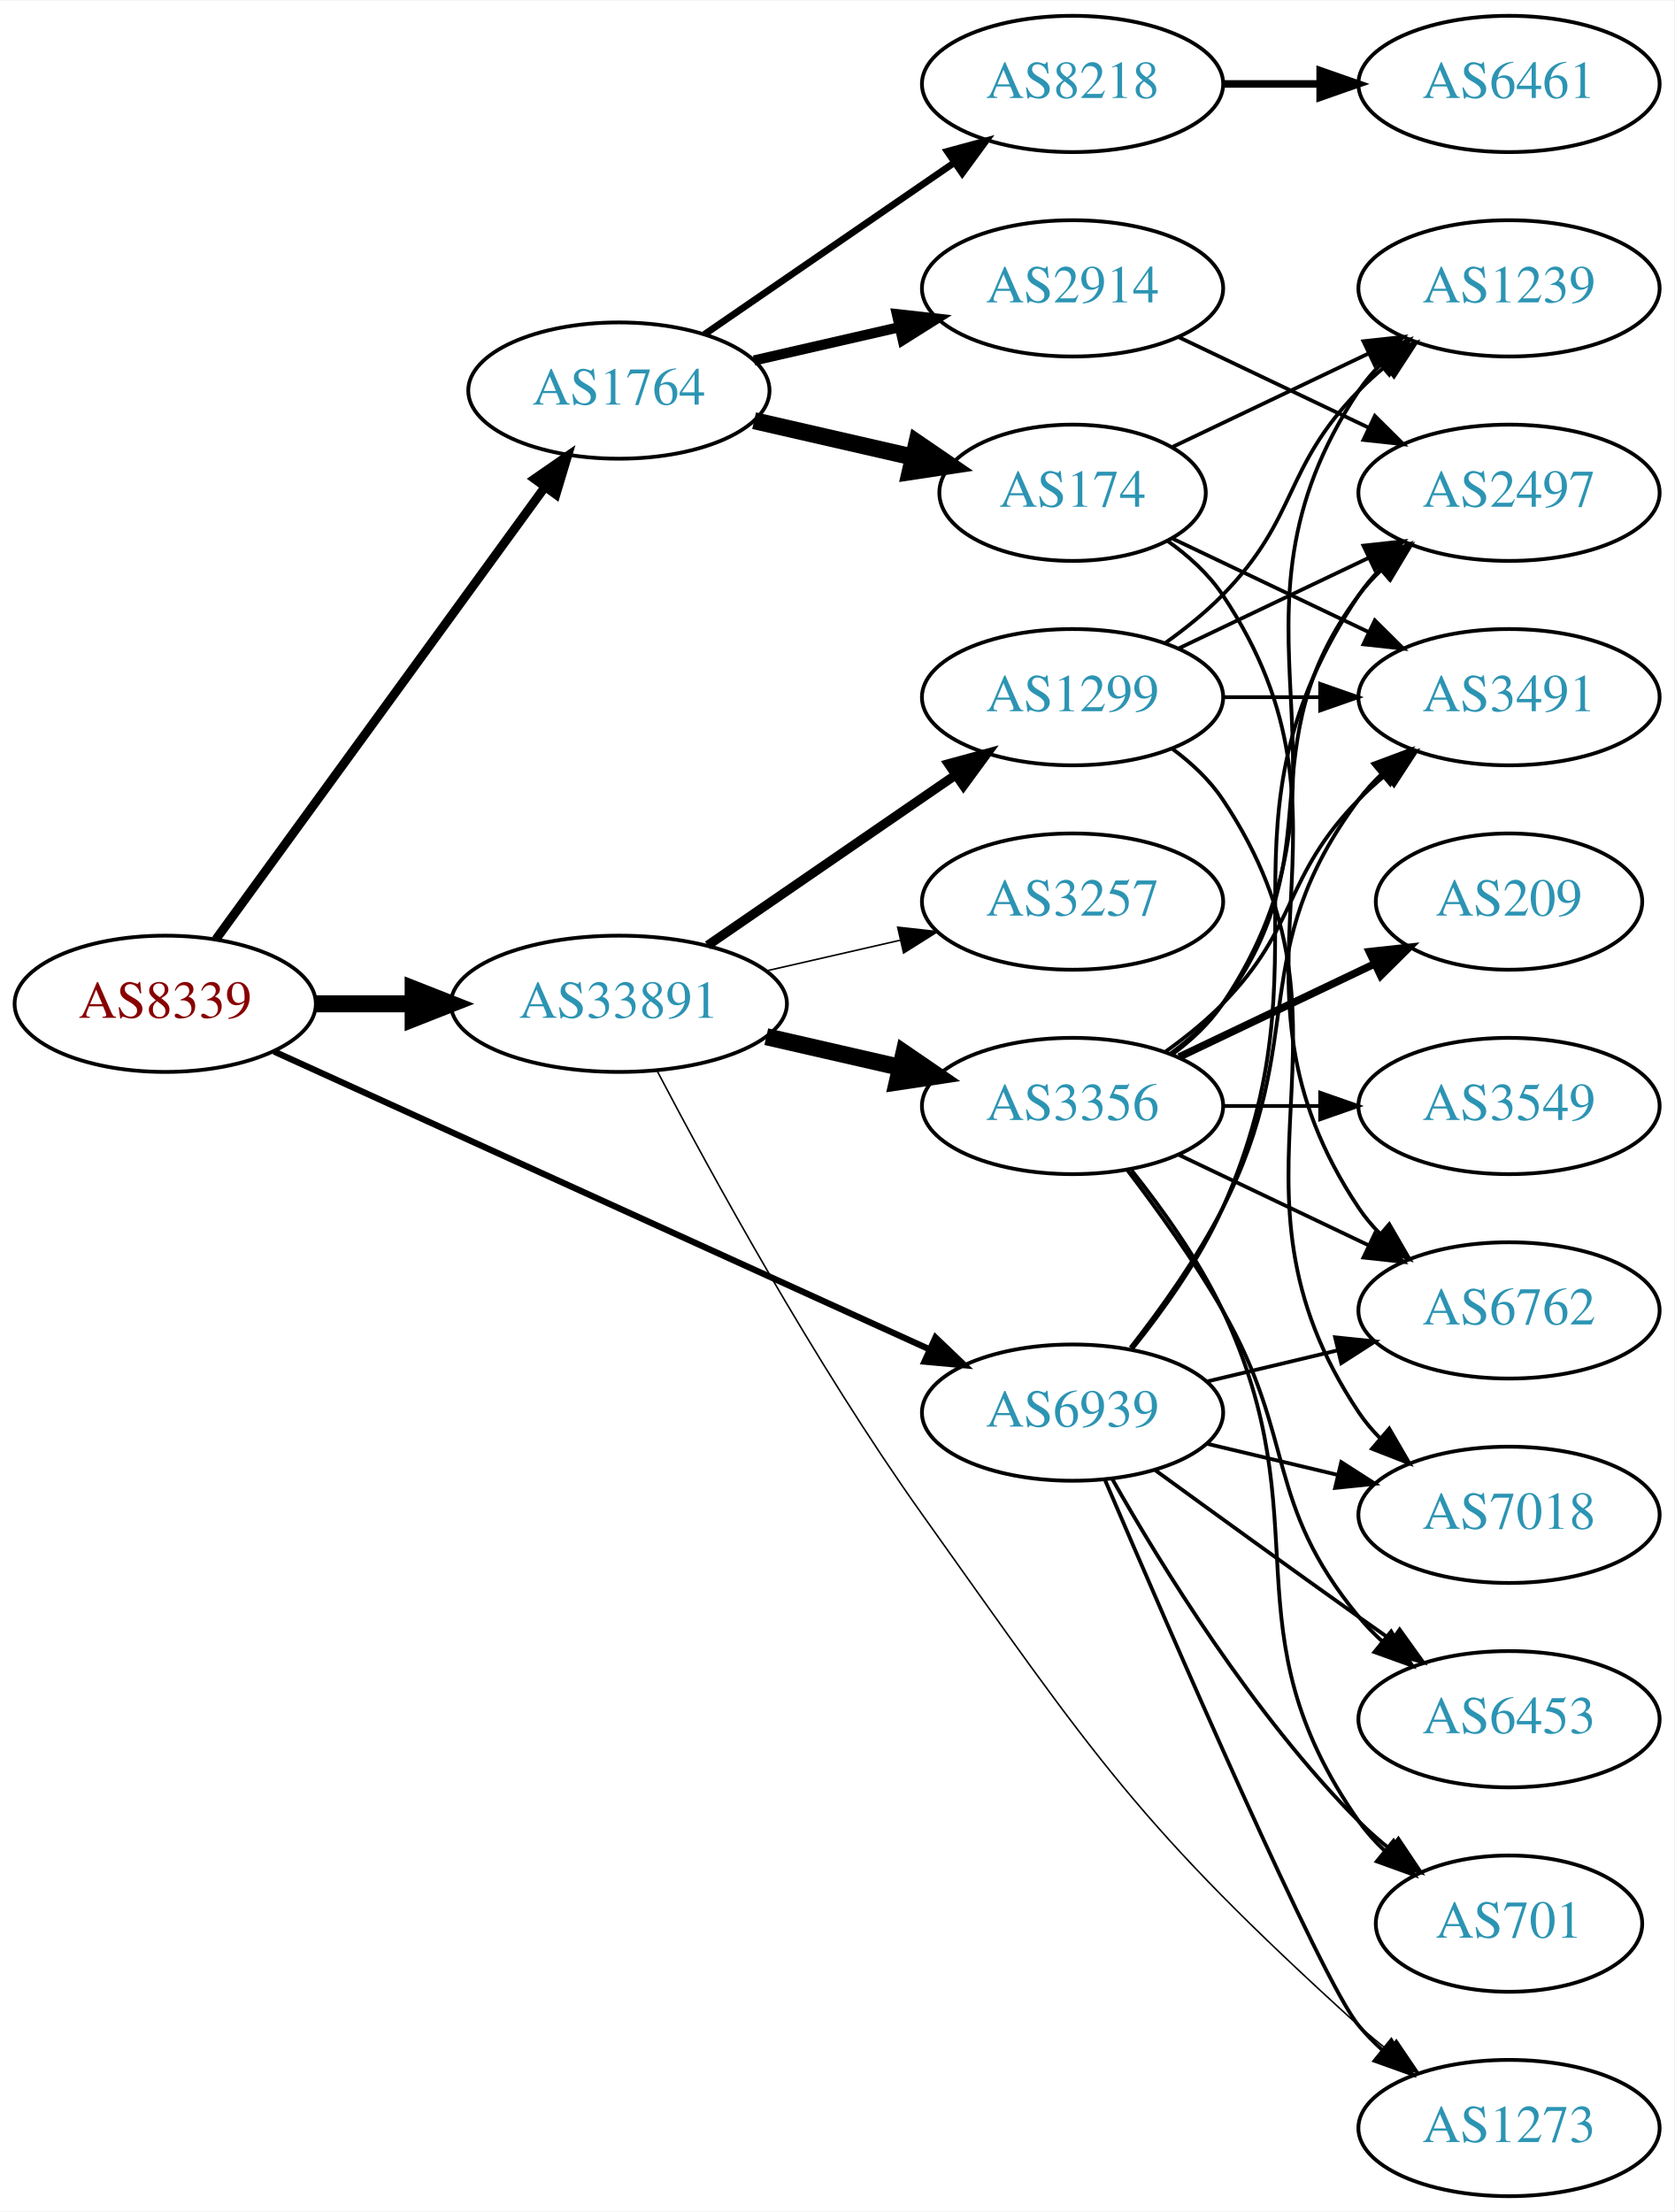
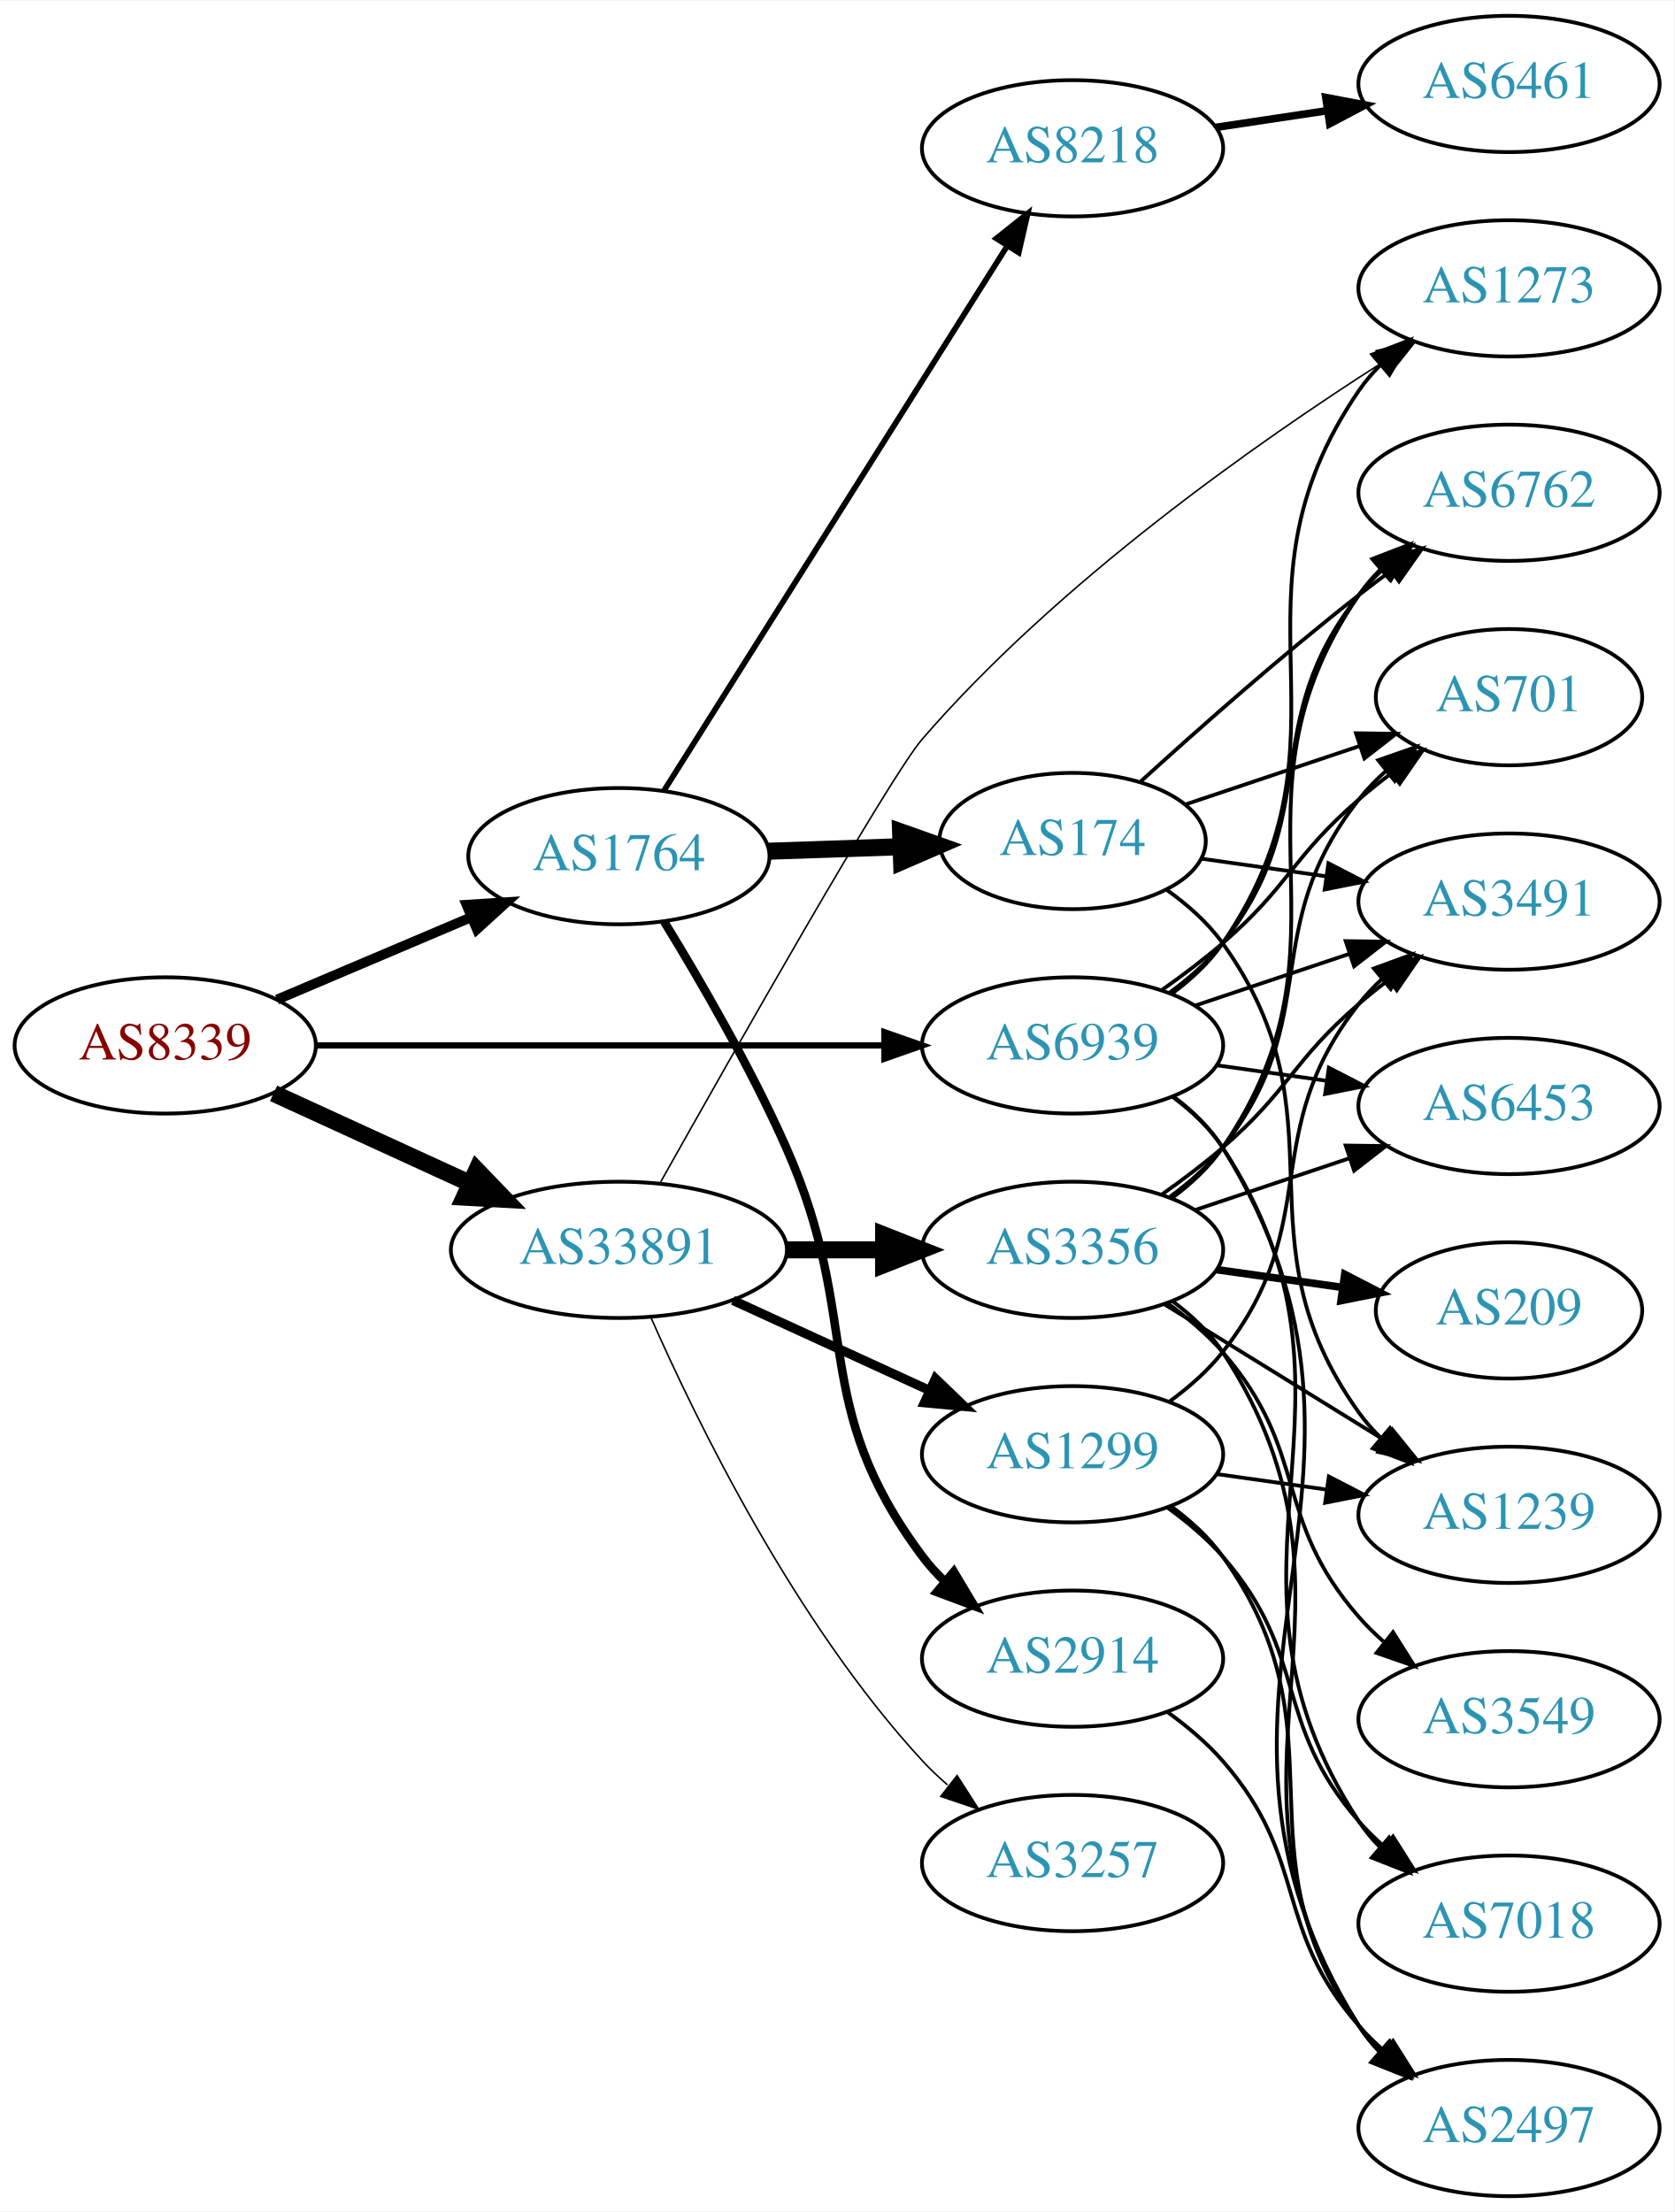
<svg xmlns="http://www.w3.org/2000/svg" xmlns:xlink="http://www.w3.org/1999/xlink" width="442pt" height="584pt" viewBox="0.00 0.00 442.27 584.00">
  <g id="graph0" class="graph" transform="scale(1 1) rotate(0) translate(4 580)">
    <polygon fill="white" stroke="none" points="-4,4 -4,-580 438.271,-580 438.271,4 -4,4" />
    <g id="node1" class="node">
      <g id="a_node1">
        <a xlink:href="/asn/8339" xlink:title="AS8339 ~ kabelplus GmbH [AT]">
-           <ellipse fill="#ffffff" stroke="black" cx="39.647" cy="-315" rx="39.794" ry="18" />
-           <text text-anchor="middle" x="39.647" y="-311.3" font-family="Times,serif" font-size="14.00" fill="#880000">AS8339</text>
+           <ellipse fill="#ffffff" stroke="black" cx="39.647" cy="-304" rx="39.794" ry="18" />
+           <text text-anchor="middle" x="39.647" y="-300.3" font-family="Times,serif" font-size="14.00" fill="#880000">AS8339</text>
        </a>
      </g>
    </g>
    <g id="node2" class="node">
      <g id="a_node2">
        <a xlink:href="/asn/1764" xlink:title="AS1764 ~ NEXTLAYER-AS [AT]">
-           <ellipse fill="#ffffff" stroke="black" cx="159.489" cy="-477" rx="39.794" ry="18" />
-           <text text-anchor="middle" x="159.489" y="-473.3" font-family="Times,serif" font-size="14.00" fill="#2c94b3">AS1764</text>
+           <ellipse fill="#ffffff" stroke="black" cx="159.489" cy="-354" rx="39.794" ry="18" />
+           <text text-anchor="middle" x="159.489" y="-350.3" font-family="Times,serif" font-size="14.00" fill="#2c94b3">AS1764</text>
        </a>
      </g>
    </g>
    <g id="edge1" class="edge">
-       <path fill="none" stroke="black" stroke-width="2.368" d="M53.035,-332.031C73.757,-360.517 115.56,-417.985 139.848,-451.374" />
-       <polygon fill="black" stroke="black" stroke-width="2.368" points="137.199,-453.682 145.912,-459.71 142.86,-449.564 137.199,-453.682" />
+       <path fill="none" stroke="black" stroke-width="2.605" d="M69.173,-316.104C84.547,-322.627 103.723,-330.763 120.362,-337.823" />
+       <polygon fill="black" stroke="black" stroke-width="2.605" points="119.244,-341.151 129.817,-341.835 121.978,-334.707 119.244,-341.151" />
    </g>
    <g id="node3" class="node">
      <g id="a_node3">
        <a xlink:href="/asn/33891" xlink:title="AS33891 ~ CORE-BACKBONE GMBH GLOBAL NETWORK [DE]">
-           <ellipse fill="#ffffff" stroke="black" cx="159.489" cy="-315" rx="44.393" ry="18" />
-           <text text-anchor="middle" x="159.489" y="-311.3" font-family="Times,serif" font-size="14.00" fill="#2c94b3">AS33891</text>
+           <ellipse fill="#ffffff" stroke="black" cx="159.489" cy="-250" rx="44.393" ry="18" />
+           <text text-anchor="middle" x="159.489" y="-246.3" font-family="Times,serif" font-size="14.00" fill="#2c94b3">AS33891</text>
        </a>
      </g>
    </g>
    <g id="edge2" class="edge">
-       <path fill="none" stroke="black" stroke-width="4.5" d="M79.559,-315C87.662,-315 96.337,-315 104.863,-315" />
-       <polygon fill="black" stroke="black" stroke-width="4.5" points="105.141,-318.938 115.141,-315 105.141,-311.063 105.141,-318.938" />
+       <path fill="none" stroke="black" stroke-width="4.5" d="M68.275,-291.339C83.773,-284.238 103.34,-275.272 120.286,-267.506" />
+       <polygon fill="black" stroke="black" stroke-width="4.5" points="121.938,-271.08 129.389,-263.335 118.658,-263.921 121.938,-271.08" />
    </g>
    <g id="node4" class="node">
      <g id="a_node4">
        <a xlink:href="/asn/6939" xlink:title="AS6939 ~ Hurricane Electric LLC [US]">
-           <ellipse fill="#ffffff" stroke="black" cx="279.332" cy="-207" rx="39.794" ry="18" />
-           <text text-anchor="middle" x="279.332" y="-203.3" font-family="Times,serif" font-size="14.00" fill="#2c94b3">AS6939</text>
+           <ellipse fill="#ffffff" stroke="black" cx="279.332" cy="-304" rx="39.794" ry="18" />
+           <text text-anchor="middle" x="279.332" y="-300.3" font-family="Times,serif" font-size="14.00" fill="#2c94b3">AS6939</text>
        </a>
      </g>
    </g>
    <g id="edge3" class="edge">
-       <path fill="none" stroke="black" stroke-width="1.658" d="M68.377,-302.4C111.225,-282.93 193.562,-245.518 241.405,-223.779" />
-       <polygon fill="black" stroke="black" stroke-width="1.658" points="243.121,-226.843 250.778,-219.52 240.225,-220.47 243.121,-226.843" />
+       <path fill="none" stroke="black" stroke-width="1.658" d="M79.364,-304C120.282,-304 184.922,-304 229.356,-304" />
+       <polygon fill="black" stroke="black" stroke-width="1.658" points="229.631,-307.5 239.631,-304 229.631,-300.5 229.631,-307.5" />
    </g>
    <g id="node5" class="node">
      <g id="a_node5">
-         <a xlink:href="/asn/174" xlink:title="AS174 ~ Cogent Communications [US]">
-           <ellipse fill="#ffffff" stroke="black" cx="279.332" cy="-450" rx="35.194" ry="18" />
-           <text text-anchor="middle" x="279.332" y="-446.3" font-family="Times,serif" font-size="14.00" fill="#2c94b3">AS174</text>
+         <a xlink:href="/asn/8218" xlink:title="AS8218 ~ legacy Neotelecoms [FR]">
+           <ellipse fill="#ffffff" stroke="black" cx="279.332" cy="-541" rx="39.794" ry="18" />
+           <text text-anchor="middle" x="279.332" y="-537.3" font-family="Times,serif" font-size="14.00" fill="#2c94b3">AS8218</text>
        </a>
      </g>
    </g>
    <g id="edge4" class="edge">
-       <path fill="none" stroke="black" stroke-width="4.5" d="M195.208,-469.045C208.301,-466.045 223.323,-462.604 236.964,-459.478" />
-       <polygon fill="black" stroke="black" stroke-width="4.5" points="238.203,-463.234 247.071,-457.162 236.444,-455.558 238.203,-463.234" />
+       <path fill="none" stroke="black" stroke-width="1.5" d="M171.364,-371.257C192.147,-404.238 237.608,-476.377 262.037,-515.142" />
+       <polygon fill="black" stroke="black" stroke-width="1.5" points="259.19,-517.19 267.483,-523.784 265.112,-513.458 259.19,-517.19" />
    </g>
    <g id="node6" class="node">
      <g id="a_node6">
-         <a xlink:href="/asn/2914" xlink:title="AS2914 ~ NTT America, Inc. [US]">
-           <ellipse fill="#ffffff" stroke="black" cx="279.332" cy="-504" rx="39.794" ry="18" />
-           <text text-anchor="middle" x="279.332" y="-500.3" font-family="Times,serif" font-size="14.00" fill="#2c94b3">AS2914</text>
+         <a xlink:href="/asn/174" xlink:title="AS174 ~ Cogent Communications [US]">
+           <ellipse fill="#ffffff" stroke="black" cx="279.332" cy="-358" rx="35.194" ry="18" />
+           <text text-anchor="middle" x="279.332" y="-354.3" font-family="Times,serif" font-size="14.00" fill="#2c94b3">AS174</text>
        </a>
      </g>
    </g>
    <g id="edge5" class="edge">
-       <path fill="none" stroke="black" stroke-width="2.7" d="M195.208,-484.955C207.208,-487.704 220.829,-490.825 233.522,-493.733" />
-       <polygon fill="black" stroke="black" stroke-width="2.7" points="232.924,-497.187 243.453,-496.009 234.488,-490.364 232.924,-497.187" />
+       <path fill="none" stroke="black" stroke-width="4.5" d="M199.075,-355.31C210.176,-355.687 222.374,-356.101 233.803,-356.489" />
+       <polygon fill="black" stroke="black" stroke-width="4.5" points="233.901,-360.432 244.029,-356.836 234.168,-352.561 233.901,-360.432" />
    </g>
    <g id="node7" class="node">
      <g id="a_node7">
-         <a xlink:href="/asn/8218" xlink:title="AS8218 ~ legacy Neotelecoms [FR]">
-           <ellipse fill="#ffffff" stroke="black" cx="279.332" cy="-558" rx="39.794" ry="18" />
-           <text text-anchor="middle" x="279.332" y="-554.3" font-family="Times,serif" font-size="14.00" fill="#2c94b3">AS8218</text>
+         <a xlink:href="/asn/2914" xlink:title="AS2914 ~ NTT America, Inc. [US]">
+           <ellipse fill="#ffffff" stroke="black" cx="279.332" cy="-142" rx="39.794" ry="18" />
+           <text text-anchor="middle" x="279.332" y="-138.3" font-family="Times,serif" font-size="14.00" fill="#2c94b3">AS2914</text>
        </a>
      </g>
    </g>
    <g id="edge6" class="edge">
-       <path fill="none" stroke="black" stroke-width="1.8" d="M182.103,-491.857C200.592,-504.565 227.405,-522.995 248.035,-537.175" />
-       <polygon fill="black" stroke="black" stroke-width="1.8" points="246.232,-540.183 256.455,-542.963 250.197,-534.414 246.232,-540.183" />
+       <path fill="none" stroke="black" stroke-width="2.25" d="M171.417,-336.751C180.799,-321.457 194.26,-298.307 203.685,-277 224.154,-230.729 209.414,-209.542 239.685,-169 241.43,-166.664 243.437,-164.455 245.6,-162.383" />
+       <polygon fill="black" stroke="black" stroke-width="2.25" points="247.96,-164.973 253.401,-155.882 243.478,-159.595 247.96,-164.973" />
+     </g>
+     <g id="node14" class="node">
+       <g id="a_node14">
+         <a xlink:href="/asn/1299" xlink:title="AS1299 ~ Telia Carrier [EU]">
+           <ellipse fill="#ffffff" stroke="black" cx="279.332" cy="-196" rx="39.794" ry="18" />
+           <text text-anchor="middle" x="279.332" y="-192.3" font-family="Times,serif" font-size="14.00" fill="#2c94b3">AS1299</text>
+         </a>
+       </g>
+     </g>
+     <g id="edge13" class="edge">
+       <path fill="none" stroke="black" stroke-width="2.455" d="M189.619,-236.652C205.23,-229.498 224.628,-220.609 241.3,-212.97" />
+       <polygon fill="black" stroke="black" stroke-width="2.455" points="243.119,-215.986 250.752,-208.638 240.203,-209.622 243.119,-215.986" />
+     </g>
+     <g id="node15" class="node">
+       <g id="a_node15">
+         <a xlink:href="/asn/3257" xlink:title="AS3257 ~ GTT [DE]">
+           <ellipse fill="#ffffff" stroke="black" cx="279.332" cy="-88" rx="39.794" ry="18" />
+           <text text-anchor="middle" x="279.332" y="-84.3" font-family="Times,serif" font-size="14.00" fill="#2c94b3">AS3257</text>
+         </a>
+       </g>
+     </g>
+     <g id="edge14" class="edge">
+       <path fill="none" stroke="black" stroke-width="0.409" d="M167.905,-232.239C179.973,-204.817 205.944,-151.527 239.685,-115 241.716,-112.802 243.954,-110.681 246.301,-108.66" />
+       <polygon fill="black" stroke="black" stroke-width="0.409" points="248.828,-111.126 254.545,-102.206 244.513,-105.614 248.828,-111.126" />
+     </g>
+     <g id="node16" class="node">
+       <g id="a_node16">
+         <a xlink:href="/asn/3356" xlink:title="AS3356 ~ Level 3 Parent, LLC [US]">
+           <ellipse fill="#ffffff" stroke="black" cx="279.332" cy="-250" rx="39.794" ry="18" />
+           <text text-anchor="middle" x="279.332" y="-246.3" font-family="Times,serif" font-size="14.00" fill="#2c94b3">AS3356</text>
+         </a>
+       </g>
+     </g>
+     <g id="edge15" class="edge">
+       <path fill="none" stroke="black" stroke-width="4.5" d="M203.7,-250C212.013,-250 220.775,-250 229.258,-250" />
+       <polygon fill="black" stroke="black" stroke-width="4.5" points="229.416,-253.938 239.416,-250 229.416,-246.063 229.416,-253.938" />
+     </g>
+     <g id="node17" class="node">
+       <g id="a_node17">
+         <a xlink:href="/asn/1273" xlink:title="AS1273 ~ Vodafone Group PLC [EU]">
+           <ellipse fill="#ffffff" stroke="black" cx="394.625" cy="-504" rx="39.794" ry="18" />
+           <text text-anchor="middle" x="394.625" y="-500.3" font-family="Times,serif" font-size="14.00" fill="#2c94b3">AS1273</text>
+         </a>
+       </g>
+     </g>
+     <g id="edge16" class="edge">
+       <path fill="none" stroke="black" stroke-width="0.409" d="M170.358,-267.637C189.601,-301.9 231.011,-374.988 239.685,-385 275.624,-426.483 327.955,-463.245 361.392,-484.568" />
+       <polygon fill="black" stroke="black" stroke-width="0.409" points="359.55,-487.545 369.878,-489.907 363.278,-481.62 359.55,-487.545" />
+     </g>
+     <g id="node9" class="node">
+       <g id="a_node9">
+         <a xlink:href="/asn/3491" xlink:title="AS3491 ~ PCCW Global, Inc. [US]">
+           <ellipse fill="#ffffff" stroke="black" cx="394.625" cy="-342" rx="39.794" ry="18" />
+           <text text-anchor="middle" x="394.625" y="-338.3" font-family="Times,serif" font-size="14.00" fill="#2c94b3">AS3491</text>
+         </a>
+       </g>
+     </g>
+     <g id="edge30" class="edge">
+       <path fill="none" stroke="black" d="M311.589,-314.484C324.238,-318.727 339.017,-323.684 352.518,-328.212" />
+       <polygon fill="black" stroke="black" points="351.482,-331.556 362.076,-331.418 353.708,-324.92 351.482,-331.556" />
+     </g>
+     <g id="node10" class="node">
+       <g id="a_node10">
+         <a xlink:href="/asn/6762" xlink:title="AS6762 ~ TELECOM ITALIA SPARKLE S.p.A. [IT]">
+           <ellipse fill="#ffffff" stroke="black" cx="394.625" cy="-450" rx="39.794" ry="18" />
+           <text text-anchor="middle" x="394.625" y="-446.3" font-family="Times,serif" font-size="14.00" fill="#2c94b3">AS6762</text>
+         </a>
+       </g>
+     </g>
+     <g id="edge32" class="edge">
+       <path fill="none" stroke="black" d="M305.075,-318.025C310.161,-321.748 315.13,-326.113 318.978,-331 346.14,-365.498 327.816,-388.502 354.978,-423 356.782,-425.291 358.832,-427.467 361.025,-429.516" />
+       <polygon fill="black" stroke="black" points="358.934,-432.328 368.881,-435.975 363.379,-426.92 358.934,-432.328" />
+     </g>
+     <g id="node12" class="node">
+       <g id="a_node12">
+         <a xlink:href="/asn/701" xlink:title="AS701 ~ UUNET [US]">
+           <ellipse fill="#ffffff" stroke="black" cx="394.625" cy="-396" rx="35.194" ry="18" />
+           <text text-anchor="middle" x="394.625" y="-392.3" font-family="Times,serif" font-size="14.00" fill="#2c94b3">AS701</text>
+         </a>
+       </g>
+     </g>
+     <g id="edge35" class="edge">
+       <path fill="none" stroke="black" d="M302.98,-318.678C308.383,-322.487 314.017,-326.726 318.978,-331 336.604,-346.184 337.352,-353.816 354.978,-369 357.664,-371.314 360.547,-373.617 363.484,-375.848" />
+       <polygon fill="black" stroke="black" points="361.64,-378.835 371.784,-381.89 365.759,-373.175 361.64,-378.835" />
    </g>
    <g id="node13" class="node">
      <g id="a_node13">
-         <a xlink:href="/asn/3257" xlink:title="AS3257 ~ GTT [DE]">
-           <ellipse fill="#ffffff" stroke="black" cx="279.332" cy="-342" rx="39.794" ry="18" />
-           <text text-anchor="middle" x="279.332" y="-338.3" font-family="Times,serif" font-size="14.00" fill="#2c94b3">AS3257</text>
-         </a>
-       </g>
-     </g>
-     <g id="edge12" class="edge">
-       <path fill="none" stroke="black" stroke-width="0.409" d="M198.424,-323.692C209.664,-326.267 222.077,-329.111 233.7,-331.774" />
-       <polygon fill="black" stroke="black" stroke-width="0.409" points="233.133,-335.235 243.662,-334.057 234.696,-328.412 233.133,-335.235" />
-     </g>
-     <g id="node14" class="node">
-       <g id="a_node14">
-         <a xlink:href="/asn/3356" xlink:title="AS3356 ~ Level 3 Parent, LLC [US]">
-           <ellipse fill="#ffffff" stroke="black" cx="279.332" cy="-288" rx="39.794" ry="18" />
-           <text text-anchor="middle" x="279.332" y="-284.3" font-family="Times,serif" font-size="14.00" fill="#2c94b3">AS3356</text>
-         </a>
-       </g>
-     </g>
-     <g id="edge13" class="edge">
-       <path fill="none" stroke="black" stroke-width="4.5" d="M198.424,-306.308C209.664,-303.733 222.077,-300.889 233.7,-298.226" />
-       <polygon fill="black" stroke="black" stroke-width="4.5" points="234.794,-302.015 243.662,-295.943 233.035,-294.339 234.794,-302.015" />
-     </g>
-     <g id="node15" class="node">
-       <g id="a_node15">
-         <a xlink:href="/asn/1299" xlink:title="AS1299 ~ Telia Carrier [EU]">
-           <ellipse fill="#ffffff" stroke="black" cx="279.332" cy="-396" rx="39.794" ry="18" />
-           <text text-anchor="middle" x="279.332" y="-392.3" font-family="Times,serif" font-size="14.00" fill="#2c94b3">AS1299</text>
-         </a>
-       </g>
-     </g>
-     <g id="edge14" class="edge">
-       <path fill="none" stroke="black" stroke-width="2.455" d="M182.932,-330.426C201.513,-343.198 228.074,-361.455 248.453,-375.463" />
-       <polygon fill="black" stroke="black" stroke-width="2.455" points="246.544,-378.398 256.768,-381.178 250.509,-372.629 246.544,-378.398" />
-     </g>
-     <g id="node16" class="node">
-       <g id="a_node16">
-         <a xlink:href="/asn/1273" xlink:title="AS1273 ~ Vodafone Group PLC [EU]">
+         <a xlink:href="/asn/2497" xlink:title="AS2497 ~ Internet Initiative Japan Inc. [JP]">
          <ellipse fill="#ffffff" stroke="black" cx="394.625" cy="-18" rx="39.794" ry="18" />
-           <text text-anchor="middle" x="394.625" y="-14.3" font-family="Times,serif" font-size="14.00" fill="#2c94b3">AS1273</text>
-         </a>
-       </g>
-     </g>
-     <g id="edge15" class="edge">
-       <path fill="none" stroke="black" stroke-width="0.409" d="M169.554,-297.345C183.382,-270.962 211.161,-220.066 239.685,-180 285.446,-115.722 296.546,-98.022 354.978,-45 357.403,-42.8 360.013,-40.628 362.692,-38.53" />
-       <polygon fill="black" stroke="black" stroke-width="0.409" points="364.874,-41.269 370.817,-32.499 360.701,-35.648 364.874,-41.269" />
-     </g>
-     <g id="node8" class="node">
-       <g id="a_node8">
-         <a xlink:href="/asn/2497" xlink:title="AS2497 ~ Internet Initiative Japan Inc. [JP]">
-           <ellipse fill="#ffffff" stroke="black" cx="394.625" cy="-450" rx="39.794" ry="18" />
-           <text text-anchor="middle" x="394.625" y="-446.3" font-family="Times,serif" font-size="14.00" fill="#2c94b3">AS2497</text>
+           <text text-anchor="middle" x="394.625" y="-14.3" font-family="Times,serif" font-size="14.00" fill="#2c94b3">AS2497</text>
        </a>
      </g>
    </g>
    <g id="edge33" class="edge">
-       <path fill="none" stroke="black" d="M295.143,-223.894C303.3,-234.025 312.962,-247.525 318.978,-261 349.048,-328.349 313.954,-361.706 354.978,-423 356.6,-425.423 358.519,-427.695 360.621,-429.81" />
-       <polygon fill="black" stroke="black" points="358.434,-432.546 368.306,-436.393 362.988,-427.229 358.434,-432.546" />
-     </g>
-     <g id="node10" class="node">
-       <g id="a_node10">
-         <a xlink:href="/asn/3491" xlink:title="AS3491 ~ PCCW Global, Inc. [US]">
-           <ellipse fill="#ffffff" stroke="black" cx="394.625" cy="-396" rx="39.794" ry="18" />
-           <text text-anchor="middle" x="394.625" y="-392.3" font-family="Times,serif" font-size="14.00" fill="#2c94b3">AS3491</text>
-         </a>
-       </g>
-     </g>
-     <g id="edge32" class="edge">
-       <path fill="none" stroke="black" d="M294.628,-224.14C302.614,-234.353 312.276,-247.853 318.978,-261 341.958,-306.077 324.707,-328.458 354.978,-369 356.723,-371.336 358.73,-373.545 360.893,-375.617" />
-       <polygon fill="black" stroke="black" points="358.771,-378.405 368.694,-382.118 363.253,-373.027 358.771,-378.405" />
-     </g>
-     <g id="node11" class="node">
-       <g id="a_node11">
-         <a xlink:href="/asn/6762" xlink:title="AS6762 ~ TELECOM ITALIA SPARKLE S.p.A. [IT]">
-           <ellipse fill="#ffffff" stroke="black" cx="394.625" cy="-234" rx="39.794" ry="18" />
-           <text text-anchor="middle" x="394.625" y="-230.3" font-family="Times,serif" font-size="14.00" fill="#2c94b3">AS6762</text>
-         </a>
-       </g>
-     </g>
-     <g id="edge28" class="edge">
-       <path fill="none" stroke="black" d="M314.939,-215.248C325.81,-217.838 337.964,-220.735 349.407,-223.462" />
-       <polygon fill="black" stroke="black" points="348.69,-226.889 359.229,-225.803 350.313,-220.08 348.69,-226.889" />
+       <path fill="none" stroke="black" d="M305.901,-290.555C310.944,-286.803 315.687,-282.279 318.978,-277 374.18,-188.453 299.776,-133.547 354.978,-45 356.521,-42.526 358.382,-40.217 360.444,-38.076" />
+       <polygon fill="black" stroke="black" points="362.815,-40.653 368.055,-31.445 358.216,-35.376 362.815,-40.653" />
    </g>
    <g id="edge29" class="edge">
-       <path fill="none" stroke="black" d="M287.932,-189.138C304.872,-149.535 345.021,-56.908 354.978,-45 356.848,-42.763 358.947,-40.626 361.173,-38.604" />
-       <polygon fill="black" stroke="black" points="363.52,-41.208 369.092,-32.196 359.116,-35.766 363.52,-41.208" />
+       <path fill="none" stroke="black" d="M305.562,-317.667C310.623,-321.408 315.459,-325.871 318.978,-331 356.79,-386.107 317.166,-421.893 354.978,-477 356.628,-479.404 358.567,-481.662 360.682,-483.768" />
+       <polygon fill="black" stroke="black" points="358.511,-486.516 368.394,-490.333 363.048,-481.186 358.511,-486.516" />
    </g>
    <g id="node18" class="node">
      <g id="a_node18">
        <a xlink:href="/asn/6453" xlink:title="AS6453 ~ TATA COMMUNICATIONS (AMERICA) INC [US]">
-           <ellipse fill="#ffffff" stroke="black" cx="394.625" cy="-126" rx="39.794" ry="18" />
-           <text text-anchor="middle" x="394.625" y="-122.3" font-family="Times,serif" font-size="14.00" fill="#2c94b3">AS6453</text>
-         </a>
-       </g>
-     </g>
-     <g id="edge30" class="edge">
-       <path fill="none" stroke="black" d="M301.18,-191.778C316.114,-180.909 336.727,-165.975 354.978,-153 357.799,-150.995 360.742,-148.915 363.69,-146.841" />
-       <polygon fill="black" stroke="black" points="365.736,-149.681 371.914,-141.074 361.717,-143.95 365.736,-149.681" />
-     </g>
-     <g id="node19" class="node">
-       <g id="a_node19">
-         <a xlink:href="/asn/701" xlink:title="AS701 ~ UUNET [US]">
-           <ellipse fill="#ffffff" stroke="black" cx="394.625" cy="-72" rx="35.194" ry="18" />
-           <text text-anchor="middle" x="394.625" y="-68.3" font-family="Times,serif" font-size="14.00" fill="#2c94b3">AS701</text>
-         </a>
-       </g>
-     </g>
-     <g id="edge31" class="edge">
-       <path fill="none" stroke="black" d="M289.791,-189.51C302.573,-166.904 327.005,-127.114 354.978,-99 357.478,-96.487 360.239,-94.052 363.1,-91.739" />
-       <polygon fill="black" stroke="black" points="365.401,-94.389 371.297,-85.587 361.198,-88.79 365.401,-94.389" />
+           <ellipse fill="#ffffff" stroke="black" cx="394.625" cy="-288" rx="39.794" ry="18" />
+           <text text-anchor="middle" x="394.625" y="-284.3" font-family="Times,serif" font-size="14.00" fill="#2c94b3">AS6453</text>
+         </a>
+       </g>
+     </g>
+     <g id="edge34" class="edge">
+       <path fill="none" stroke="black" d="M317.428,-298.761C326.72,-297.449 336.811,-296.024 346.518,-294.653" />
+       <polygon fill="black" stroke="black" points="347.033,-298.115 356.445,-293.251 346.054,-291.184 347.033,-298.115" />
    </g>
    <g id="node21" class="node">
      <g id="a_node21">
        <a xlink:href="/asn/7018" xlink:title="AS7018 ~ AT&amp;T Services, Inc. [US]">
-           <ellipse fill="#ffffff" stroke="black" cx="394.625" cy="-180" rx="39.794" ry="18" />
-           <text text-anchor="middle" x="394.625" y="-176.3" font-family="Times,serif" font-size="14.00" fill="#2c94b3">AS7018</text>
-         </a>
-       </g>
-     </g>
-     <g id="edge34" class="edge">
-       <path fill="none" stroke="black" d="M314.939,-198.752C325.81,-196.162 337.964,-193.265 349.407,-190.538" />
-       <polygon fill="black" stroke="black" points="350.313,-193.92 359.229,-188.197 348.69,-187.111 350.313,-193.92" />
-     </g>
-     <g id="edge9" class="edge">
-       <path fill="none" stroke="black" d="M305.757,-437.881C321.059,-430.587 340.783,-421.186 357.665,-413.14" />
-       <polygon fill="black" stroke="black" points="359.184,-416.293 366.705,-408.831 356.172,-409.974 359.184,-416.293" />
-     </g>
-     <g id="edge10" class="edge">
-       <path fill="none" stroke="black" d="M304.449,-437.266C309.938,-433.352 315.245,-428.577 318.978,-423 360.003,-361.706 313.954,-322.294 354.978,-261 356.6,-258.577 358.519,-256.305 360.621,-254.19" />
-       <polygon fill="black" stroke="black" points="362.988,-256.771 368.306,-247.607 358.434,-251.454 362.988,-256.771" />
-     </g>
-     <g id="node12" class="node">
-       <g id="a_node12">
-         <a xlink:href="/asn/1239" xlink:title="AS1239 ~ Sprint [US]">
-           <ellipse fill="#ffffff" stroke="black" cx="394.625" cy="-504" rx="39.794" ry="18" />
-           <text text-anchor="middle" x="394.625" y="-500.3" font-family="Times,serif" font-size="14.00" fill="#2c94b3">AS1239</text>
-         </a>
-       </g>
-     </g>
-     <g id="edge11" class="edge">
-       <path fill="none" stroke="black" d="M305.757,-462.119C321.059,-469.413 340.783,-478.814 357.665,-486.86" />
-       <polygon fill="black" stroke="black" points="356.172,-490.026 366.705,-491.169 359.184,-483.707 356.172,-490.026" />
-     </g>
-     <g id="edge7" class="edge">
-       <path fill="none" stroke="black" d="M307.468,-491.066C322.462,-483.919 341.283,-474.948 357.506,-467.215" />
-       <polygon fill="black" stroke="black" points="359.188,-470.291 366.71,-462.829 356.177,-463.972 359.188,-470.291" />
-     </g>
-     <g id="node9" class="node">
-       <g id="a_node9">
+           <ellipse fill="#ffffff" stroke="black" cx="394.625" cy="-72" rx="39.794" ry="18" />
+           <text text-anchor="middle" x="394.625" y="-68.3" font-family="Times,serif" font-size="14.00" fill="#2c94b3">AS7018</text>
+         </a>
+       </g>
+     </g>
+     <g id="edge31" class="edge">
+       <path fill="none" stroke="black" d="M305.724,-290.442C310.776,-286.695 315.568,-282.202 318.978,-277 363.229,-209.499 310.727,-166.501 354.978,-99 356.577,-96.561 358.479,-94.279 360.569,-92.156" />
+       <polygon fill="black" stroke="black" points="362.937,-94.735 368.232,-85.558 358.37,-89.43 362.937,-94.735" />
+     </g>
+     <g id="node8" class="node">
+       <g id="a_node8">
        <a xlink:href="/asn/6461" xlink:title="AS6461 ~ Zayo Bandwidth [US]">
          <ellipse fill="#ffffff" stroke="black" cx="394.625" cy="-558" rx="39.794" ry="18" />
          <text text-anchor="middle" x="394.625" y="-554.3" font-family="Times,serif" font-size="14.00" fill="#2c94b3">AS6461</text>
        </a>
      </g>
    </g>
+     <g id="edge7" class="edge">
+       <path fill="none" stroke="black" stroke-width="2" d="M317.115,-546.519C326.513,-547.93 336.748,-549.465 346.584,-550.941" />
+       <polygon fill="black" stroke="black" stroke-width="2" points="346.23,-554.427 356.638,-552.45 347.269,-547.505 346.23,-554.427" />
+     </g>
    <g id="edge8" class="edge">
-       <path fill="none" stroke="black" stroke-width="2" d="M319.004,-558C327.207,-558 335.971,-558 344.503,-558" />
-       <polygon fill="black" stroke="black" stroke-width="2" points="344.742,-561.5 354.742,-558 344.742,-554.5 344.742,-561.5" />
+       <path fill="none" stroke="black" d="M313.405,-353.329C323.706,-351.874 335.273,-350.241 346.348,-348.677" />
+       <polygon fill="black" stroke="black" points="346.919,-352.131 356.331,-347.267 345.94,-345.2 346.919,-352.131" />
+     </g>
+     <g id="edge9" class="edge">
+       <path fill="none" stroke="black" d="M297.383,-373.773C312.233,-387.283 334.529,-407.027 354.978,-423 357.705,-425.13 360.586,-427.293 363.495,-429.42" />
+       <polygon fill="black" stroke="black" points="361.494,-432.292 371.664,-435.262 365.565,-426.598 361.494,-432.292" />
+     </g>
+     <g id="node11" class="node">
+       <g id="a_node11">
+         <a xlink:href="/asn/1239" xlink:title="AS1239 ~ Sprint [US]">
+           <ellipse fill="#ffffff" stroke="black" cx="394.625" cy="-180" rx="39.794" ry="18" />
+           <text text-anchor="middle" x="394.625" y="-176.3" font-family="Times,serif" font-size="14.00" fill="#2c94b3">AS1239</text>
+         </a>
+       </g>
+     </g>
+     <g id="edge10" class="edge">
+       <path fill="none" stroke="black" d="M304.205,-345.097C309.699,-341.186 315.069,-336.455 318.978,-331 352.404,-284.353 321.552,-253.647 354.978,-207 356.676,-204.63 358.651,-202.397 360.791,-200.308" />
+       <polygon fill="black" stroke="black" points="363.154,-202.894 368.548,-193.775 358.644,-197.54 363.154,-202.894" />
+     </g>
+     <g id="edge11" class="edge">
+       <path fill="none" stroke="black" d="M309.213,-367.687C323.196,-372.377 340.177,-378.073 355.231,-383.122" />
+       <polygon fill="black" stroke="black" points="354.202,-386.469 364.796,-386.33 356.428,-379.832 354.202,-386.469" />
+     </g>
+     <g id="edge12" class="edge">
+       <path fill="none" stroke="black" d="M304.31,-127.966C309.55,-124.193 314.778,-119.808 318.978,-115 341.993,-88.653 331.963,-71.347 354.978,-45 356.947,-42.746 359.141,-40.586 361.457,-38.537" />
+       <polygon fill="black" stroke="black" points="363.992,-40.994 369.646,-32.034 359.639,-35.512 363.992,-40.994" />
+     </g>
+     <g id="edge27" class="edge">
+       <path fill="none" stroke="black" d="M305.075,-210.025C310.161,-213.748 315.13,-218.113 318.978,-223 346.14,-257.498 327.816,-280.502 354.978,-315 356.782,-317.291 358.832,-319.467 361.025,-321.516" />
+       <polygon fill="black" stroke="black" points="358.934,-324.328 368.881,-327.975 363.379,-318.92 358.934,-324.328" />
+     </g>
+     <g id="edge26" class="edge">
+       <path fill="none" stroke="black" d="M317.428,-190.761C326.72,-189.449 336.811,-188.024 346.518,-186.653" />
+       <polygon fill="black" stroke="black" points="347.033,-190.115 356.445,-185.251 346.054,-183.184 347.033,-190.115" />
+     </g>
+     <g id="edge28" class="edge">
+       <path fill="none" stroke="black" d="M305.408,-182.225C310.477,-178.49 315.355,-174.056 318.978,-169 352.404,-122.353 321.552,-91.647 354.978,-45 356.676,-42.63 358.651,-40.397 360.791,-38.308" />
+       <polygon fill="black" stroke="black" points="363.154,-40.894 368.548,-31.775 358.644,-35.54 363.154,-40.894" />
+     </g>
+     <g id="edge25" class="edge">
+       <path fill="none" stroke="black" d="M304.31,-181.966C309.55,-178.193 314.778,-173.808 318.978,-169 341.993,-142.652 331.963,-125.348 354.978,-99 356.947,-96.746 359.141,-94.585 361.457,-92.537" />
+       <polygon fill="black" stroke="black" points="363.992,-94.994 369.646,-86.034 359.639,-89.512 363.992,-94.994" />
+     </g>
+     <g id="edge24" class="edge">
+       <path fill="none" stroke="black" d="M302.98,-264.678C308.383,-268.487 314.017,-272.726 318.978,-277 336.604,-292.184 337.352,-299.816 354.978,-315 357.458,-317.137 360.107,-319.265 362.811,-321.335" />
+       <polygon fill="black" stroke="black" points="360.842,-324.231 370.976,-327.322 364.981,-318.586 360.842,-324.231" />
+     </g>
+     <g id="edge17" class="edge">
+       <path fill="none" stroke="black" d="M305.562,-263.667C310.623,-267.408 315.459,-271.871 318.978,-277 356.79,-332.107 317.166,-367.893 354.978,-423 356.628,-425.404 358.567,-427.662 360.682,-429.768" />
+       <polygon fill="black" stroke="black" points="358.511,-432.516 368.394,-436.333 363.048,-427.186 358.511,-432.516" />
+     </g>
+     <g id="edge23" class="edge">
+       <path fill="none" stroke="black" d="M303.532,-235.666C320.333,-225.285 343.25,-211.125 361.766,-199.685" />
+       <polygon fill="black" stroke="black" points="363.788,-202.549 370.456,-194.315 360.109,-196.594 363.788,-202.549" />
    </g>
    <g id="edge22" class="edge">
-       <path fill="none" stroke="black" d="M305.262,-301.882C310.338,-305.611 315.256,-310.016 318.978,-315 349.249,-355.542 324.707,-382.458 354.978,-423 356.723,-425.336 358.73,-427.545 360.893,-429.617" />
-       <polygon fill="black" stroke="black" points="358.771,-432.405 368.694,-436.118 363.253,-427.027 358.771,-432.405" />
-     </g>
-     <g id="edge23" class="edge">
-       <path fill="none" stroke="black" d="M303.926,-302.389C309.182,-306.148 314.513,-310.437 318.978,-315 339.151,-335.617 334.806,-348.383 354.978,-369 357.071,-371.139 359.354,-373.218 361.731,-375.21" />
-       <polygon fill="black" stroke="black" points="359.974,-378.275 370.031,-381.611 364.249,-372.732 359.974,-378.275" />
-     </g>
-     <g id="edge17" class="edge">
-       <path fill="none" stroke="black" d="M307.468,-275.066C322.462,-267.919 341.283,-258.948 357.506,-251.215" />
-       <polygon fill="black" stroke="black" points="359.188,-254.291 366.71,-246.829 356.177,-247.972 359.188,-254.291" />
+       <path fill="none" stroke="black" d="M305.075,-264.025C310.161,-267.748 315.13,-272.113 318.978,-277 346.14,-311.498 327.816,-334.502 354.978,-369 357.054,-371.637 359.456,-374.121 362.027,-376.435" />
+       <polygon fill="black" stroke="black" points="360.082,-379.36 370.087,-382.844 364.439,-373.881 360.082,-379.36" />
    </g>
    <g id="edge20" class="edge">
-       <path fill="none" stroke="black" d="M305.651,-301.607C310.707,-305.351 315.518,-309.831 318.978,-315 360.003,-376.294 313.954,-415.706 354.978,-477 356.6,-479.423 358.519,-481.695 360.621,-483.81" />
-       <polygon fill="black" stroke="black" points="358.434,-486.546 368.306,-490.393 362.988,-481.229 358.434,-486.546" />
-     </g>
-     <g id="node17" class="node">
-       <g id="a_node17">
+       <path fill="none" stroke="black" d="M305.724,-236.442C310.776,-232.695 315.568,-228.202 318.978,-223 363.229,-155.499 310.727,-112.501 354.978,-45 356.577,-42.562 358.479,-40.279 360.569,-38.156" />
+       <polygon fill="black" stroke="black" points="362.937,-40.735 368.232,-31.558 358.37,-35.43 362.937,-40.735" />
+     </g>
+     <g id="edge18" class="edge">
+       <path fill="none" stroke="black" d="M311.589,-260.484C324.238,-264.727 339.017,-269.684 352.518,-274.212" />
+       <polygon fill="black" stroke="black" points="351.482,-277.556 362.076,-277.418 353.708,-270.92 351.482,-277.556" />
+     </g>
+     <g id="node19" class="node">
+       <g id="a_node19">
        <a xlink:href="/asn/3549" xlink:title="AS3549 ~ Level 3 Parent, LLC [US]">
-           <ellipse fill="#ffffff" stroke="black" cx="394.625" cy="-288" rx="39.794" ry="18" />
-           <text text-anchor="middle" x="394.625" y="-284.3" font-family="Times,serif" font-size="14.00" fill="#2c94b3">AS3549</text>
-         </a>
-       </g>
-     </g>
-     <g id="edge16" class="edge">
-       <path fill="none" stroke="black" d="M319.004,-288C327.207,-288 335.971,-288 344.503,-288" />
-       <polygon fill="black" stroke="black" points="344.742,-291.5 354.742,-288 344.742,-284.5 344.742,-291.5" />
-     </g>
-     <g id="edge18" class="edge">
-       <path fill="none" stroke="black" d="M293.793,-271.087C301.686,-260.73 311.535,-247.008 318.978,-234 338.543,-199.806 329.913,-183.394 354.978,-153 356.833,-150.75 358.92,-148.604 361.139,-146.576" />
-       <polygon fill="black" stroke="black" points="363.488,-149.177 369.044,-140.156 359.075,-143.744 363.488,-149.177" />
+           <ellipse fill="#ffffff" stroke="black" cx="394.625" cy="-126" rx="39.794" ry="18" />
+           <text text-anchor="middle" x="394.625" y="-122.3" font-family="Times,serif" font-size="14.00" fill="#2c94b3">AS3549</text>
+         </a>
+       </g>
    </g>
    <g id="edge19" class="edge">
-       <path fill="none" stroke="black" d="M294.932,-271.009C303.019,-260.845 312.681,-247.345 318.978,-234 345.477,-177.841 319.365,-149.869 354.978,-99 356.903,-96.251 359.202,-93.69 361.707,-91.327" />
-       <polygon fill="black" stroke="black" points="364.124,-93.873 369.668,-84.844 359.704,-88.445 364.124,-93.873" />
+       <path fill="none" stroke="black" d="M304.31,-235.966C309.55,-232.193 314.778,-227.808 318.978,-223 341.993,-196.652 331.963,-179.348 354.978,-153 356.947,-150.746 359.141,-148.586 361.457,-146.537" />
+       <polygon fill="black" stroke="black" points="363.992,-148.994 369.646,-140.034 359.639,-143.512 363.992,-148.994" />
    </g>
    <g id="node20" class="node">
      <g id="a_node20">
        <a xlink:href="/asn/209" xlink:title="AS209 ~ CenturyLink Communications, LLC [US]">
-           <ellipse fill="#ffffff" stroke="black" cx="394.625" cy="-342" rx="35.194" ry="18" />
-           <text text-anchor="middle" x="394.625" y="-338.3" font-family="Times,serif" font-size="14.00" fill="#2c94b3">AS209</text>
+           <ellipse fill="#ffffff" stroke="black" cx="394.625" cy="-234" rx="35.194" ry="18" />
+           <text text-anchor="middle" x="394.625" y="-230.3" font-family="Times,serif" font-size="14.00" fill="#2c94b3">AS209</text>
        </a>
      </g>
    </g>
    <g id="edge21" class="edge">
-       <path fill="none" stroke="black" stroke-width="2" d="M307.468,-300.934C322.9,-308.29 342.385,-317.577 358.92,-325.459" />
-       <polygon fill="black" stroke="black" stroke-width="2" points="357.729,-328.768 368.262,-329.911 360.741,-322.449 357.729,-328.768" />
-     </g>
-     <g id="edge27" class="edge">
-       <path fill="none" stroke="black" d="M307.468,-408.934C322.462,-416.081 341.283,-425.052 357.506,-432.785" />
-       <polygon fill="black" stroke="black" points="356.177,-436.028 366.71,-437.171 359.188,-429.709 356.177,-436.028" />
-     </g>
-     <g id="edge26" class="edge">
-       <path fill="none" stroke="black" d="M319.004,-396C327.207,-396 335.971,-396 344.503,-396" />
-       <polygon fill="black" stroke="black" points="344.742,-399.5 354.742,-396 344.742,-392.5 344.742,-399.5" />
-     </g>
-     <g id="edge25" class="edge">
-       <path fill="none" stroke="black" d="M303.926,-410.389C309.182,-414.148 314.513,-418.437 318.978,-423 339.151,-443.617 334.806,-456.383 354.978,-477 357.071,-479.139 359.354,-481.218 361.731,-483.21" />
-       <polygon fill="black" stroke="black" points="359.974,-486.275 370.031,-489.611 364.249,-480.732 359.974,-486.275" />
-     </g>
-     <g id="edge24" class="edge">
-       <path fill="none" stroke="black" d="M305.651,-382.393C310.707,-378.649 315.518,-374.169 318.978,-369 360.003,-307.706 313.954,-268.294 354.978,-207 356.6,-204.577 358.519,-202.305 360.621,-200.19" />
-       <polygon fill="black" stroke="black" points="362.988,-202.771 368.306,-193.607 358.434,-197.454 362.988,-202.771" />
+       <path fill="none" stroke="black" stroke-width="2" d="M317.428,-244.761C327.991,-243.269 339.588,-241.631 350.479,-240.093" />
+       <polygon fill="black" stroke="black" stroke-width="2" points="351.234,-243.522 360.646,-238.657 350.255,-236.59 351.234,-243.522" />
    </g>
  </g>
</svg>
